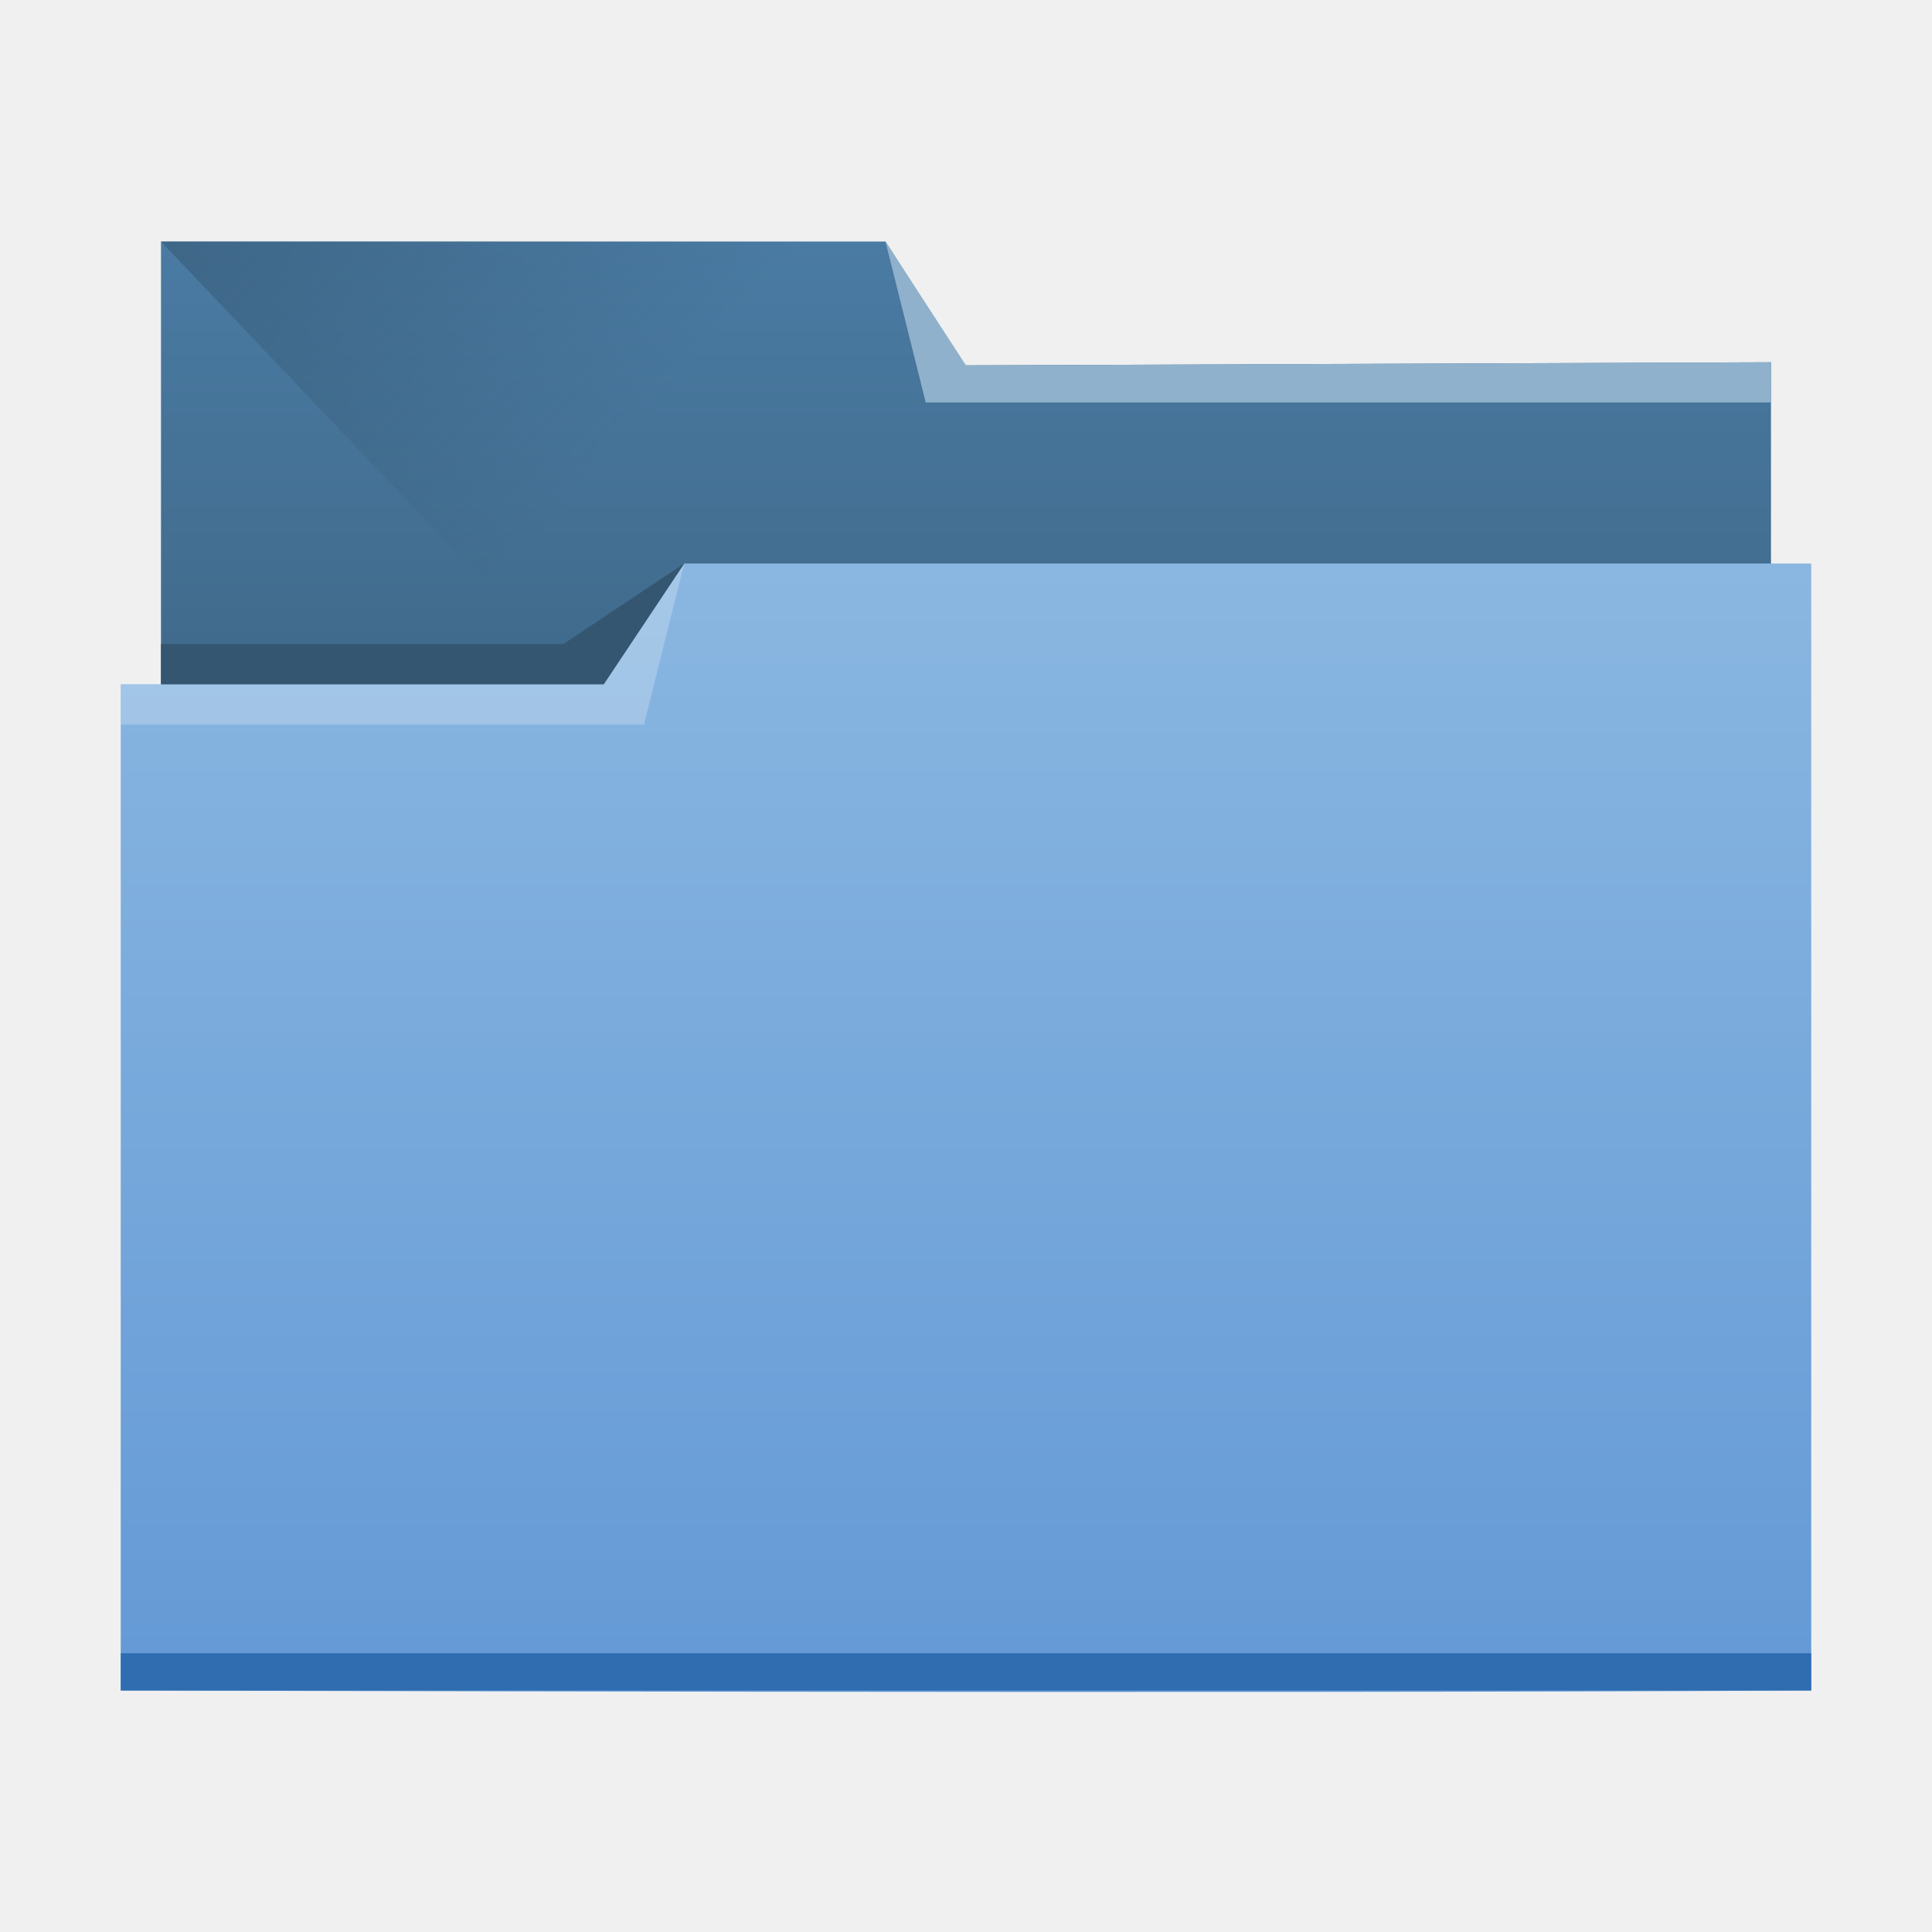
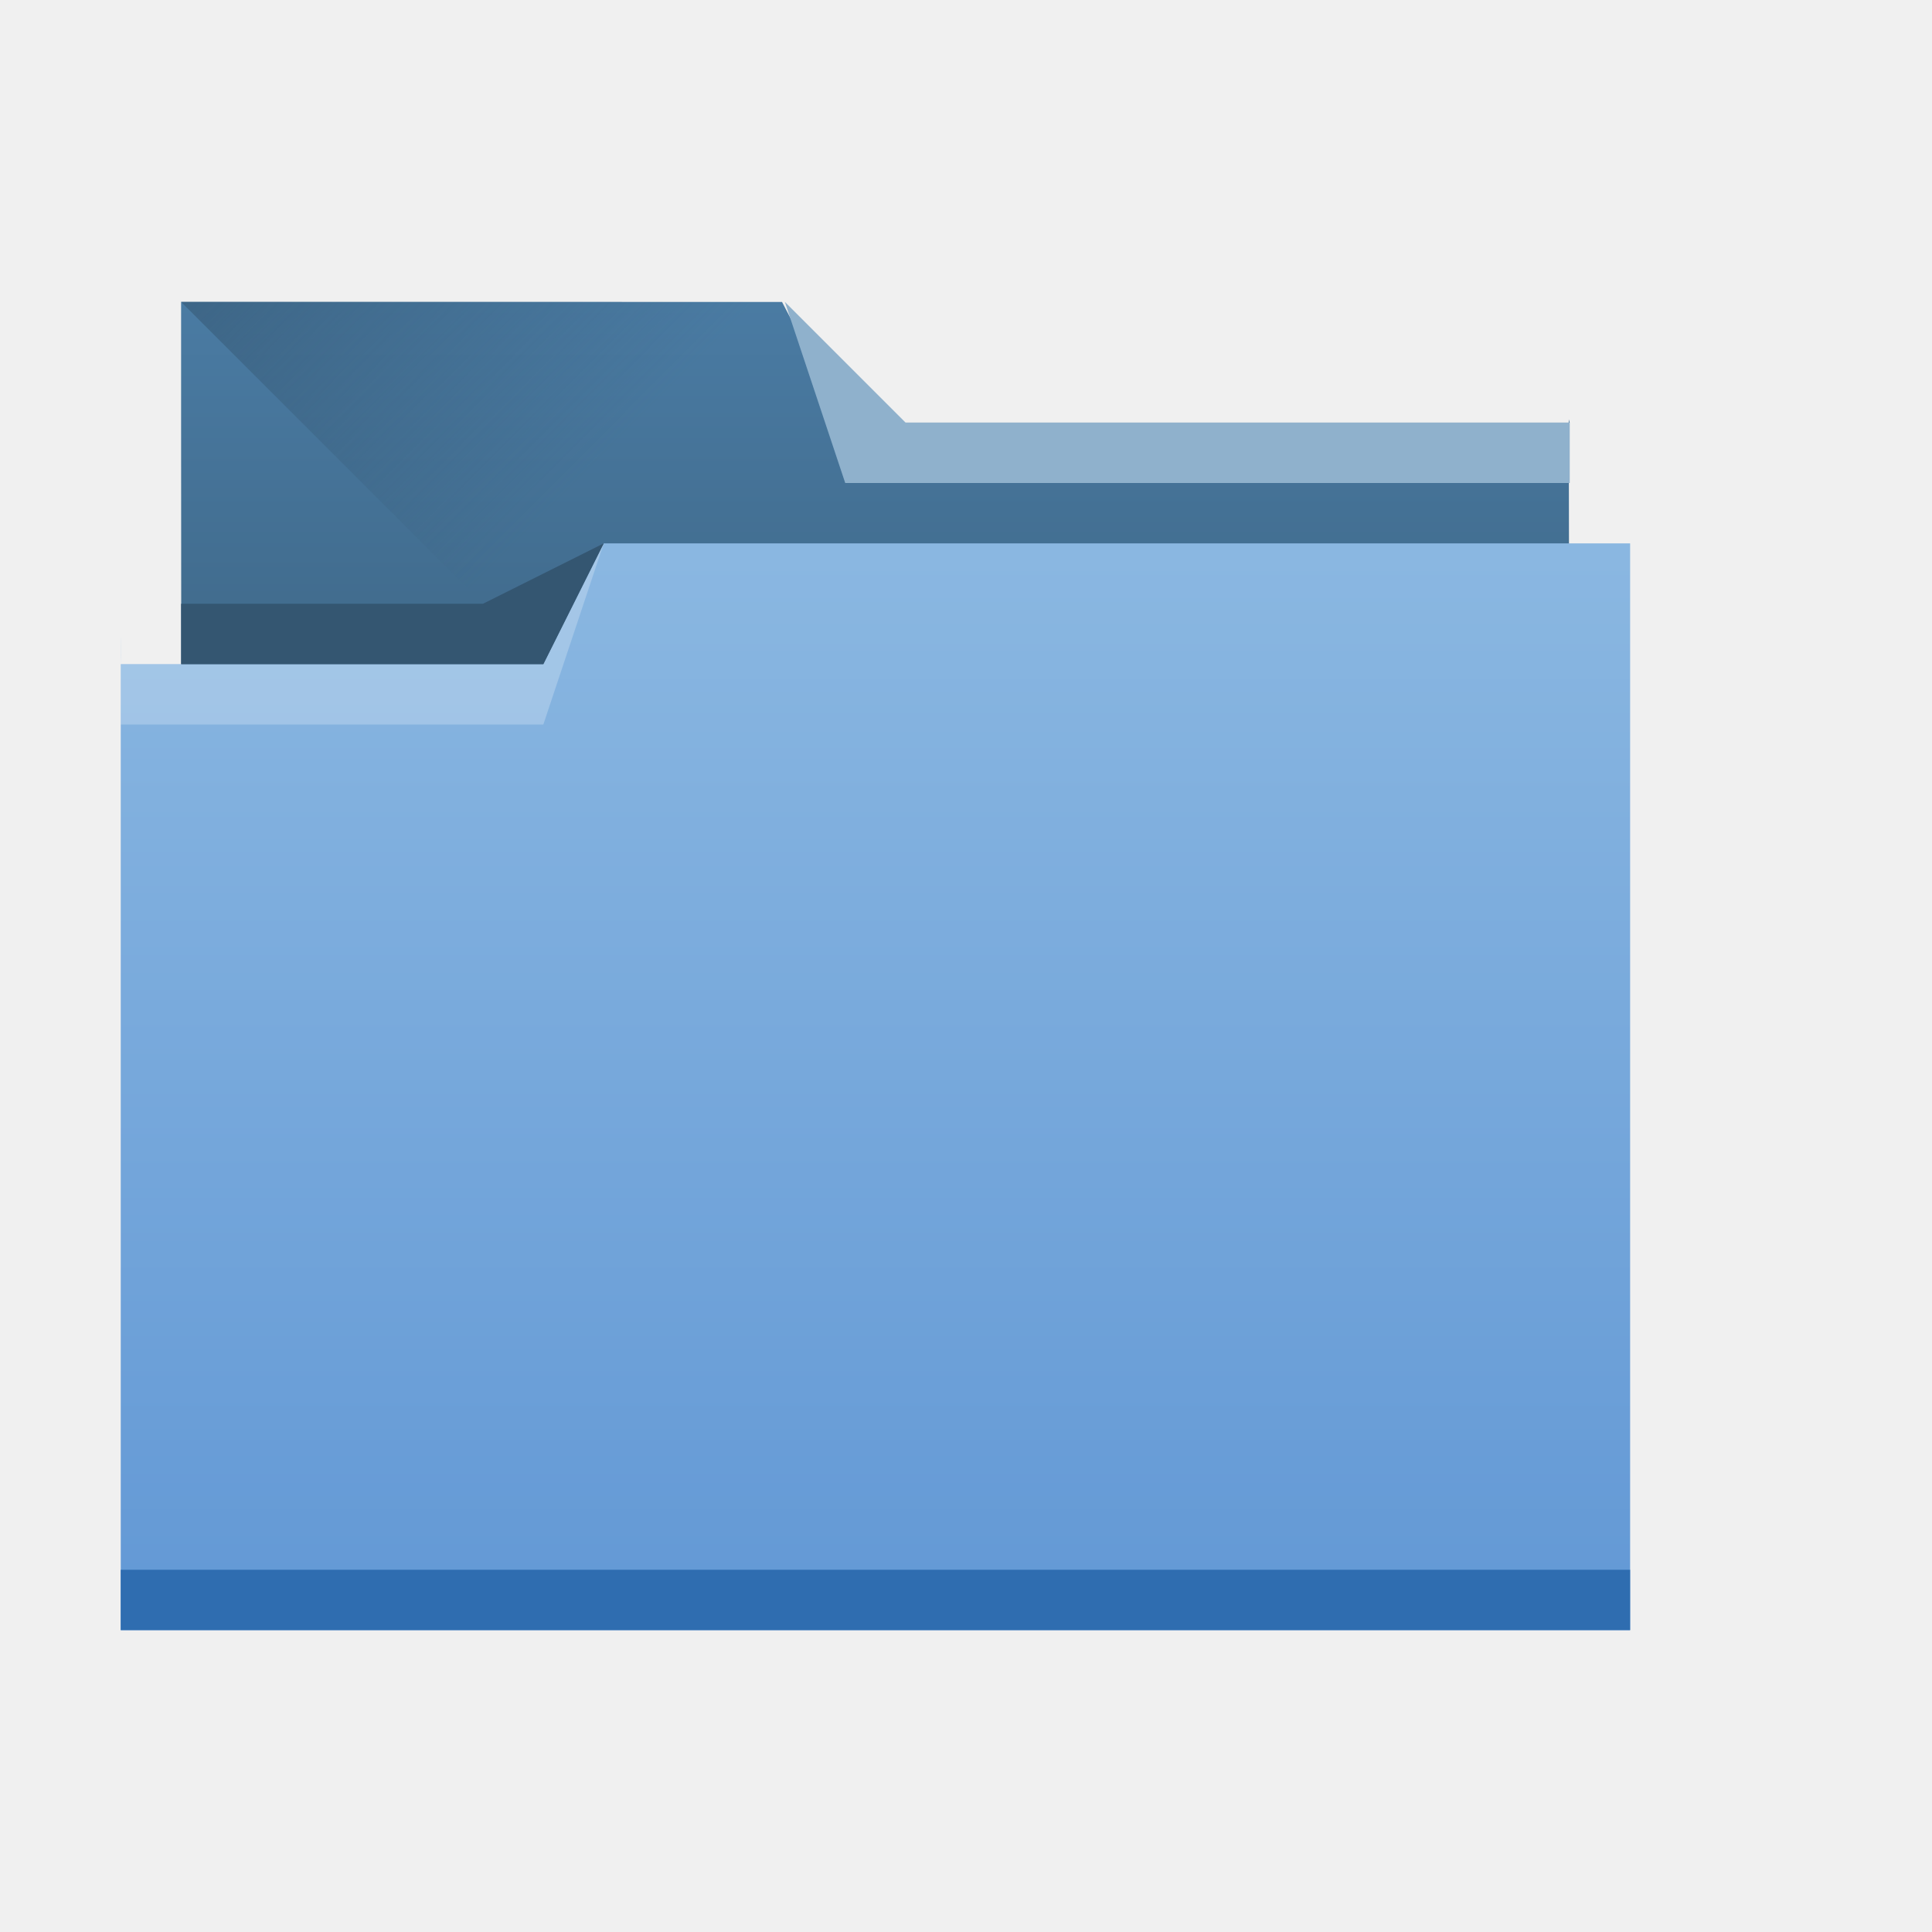
- <svg xmlns="http://www.w3.org/2000/svg" xmlns:xlink="http://www.w3.org/1999/xlink" width="48" height="48" id="svg5453" version="1.1">
+ <svg xmlns="http://www.w3.org/2000/svg" xmlns:xlink="http://www.w3.org/1999/xlink" width="32" height="32" id="svg5453" version="1.1">
  <defs id="defs5455">
    <linearGradient id="linearGradient4233">
-       <stop id="stop4235" offset="0" style="stop-color:#345671;stop-opacity:1;" />
-       <stop id="stop4237" offset="1" style="stop-color:#345671;stop-opacity:0;" />
+       <stop style="stop-color:#345671;stop-opacity:1;" offset="0" id="stop4235" />
+       <stop style="stop-color:#345671;stop-opacity:0;" offset="1" id="stop4237" />
    </linearGradient>
-     <linearGradient id="linearGradient4232">
-       <stop style="stop-color:#3d6584;stop-opacity:1" offset="0" id="stop4234" />
-       <stop style="stop-color:#4a7ba3;stop-opacity:1" offset="1" id="stop4236" />
+     <linearGradient id="linearGradient4232-7">
+       <stop id="stop4234-8" offset="0" style="stop-color:#3d6584;stop-opacity:1" />
+       <stop id="stop4236-3" offset="1" style="stop-color:#4a7ba3;stop-opacity:1" />
    </linearGradient>
-     <linearGradient id="linearGradient4172">
-       <stop id="stop4174" offset="0" style="stop-color:#6298d5;stop-opacity:1" />
-       <stop id="stop4176" offset="1" style="stop-color:#8ab7e1;stop-opacity:1" />
+     <linearGradient id="linearGradient4172-6">
+       <stop style="stop-color:#6298d5;stop-opacity:1" offset="0" id="stop4174-2" />
+       <stop style="stop-color:#8ab7e1;stop-opacity:1" offset="1" id="stop4176-1" />
    </linearGradient>
-     <linearGradient gradientTransform="matrix(0.7241379,0,0,0.6902447,106.9163,168.8245)" gradientUnits="userSpaceOnUse" y2="499.798" x2="414.571" y1="541.798" x1="414.571" id="linearGradient4178" xlink:href="#linearGradient4172" />
-     <linearGradient gradientTransform="matrix(0.6795617,0,0,0.7688772,125.4577,116.9114)" y2="505.798" x2="414.571" y1="523.798" x1="414.571" gradientUnits="userSpaceOnUse" id="linearGradient4182" xlink:href="#linearGradient4232" />
-     <linearGradient gradientTransform="matrix(0.7206897,0,0,0.7692277,107.4027,129.032)" gradientUnits="userSpaceOnUse" y2="497.798" x2="404.571" y1="477.798" x1="384.571" id="linearGradient4239" xlink:href="#linearGradient4233" />
+     <linearGradient xlink:href="#linearGradient4172-6" id="linearGradient4178-7" x1="414.571" y1="541.798" x2="414.571" y2="499.798" gradientUnits="userSpaceOnUse" gradientTransform="matrix(0.4310345,0,0,0.4229392,-165.0566,-202.1476)" />
+     <linearGradient xlink:href="#linearGradient4232-7" id="linearGradient4182-2" gradientUnits="userSpaceOnUse" x1="414.571" y1="523.798" x2="414.571" y2="505.798" gradientTransform="matrix(0.4208741,0,0,0.4228842,223.4628,306.9094)" />
+     <linearGradient xlink:href="#linearGradient4233" id="linearGradient4239" x1="384.571" y1="477.798" x2="404.571" y2="497.798" gradientUnits="userSpaceOnUse" gradientTransform="matrix(0.4208741,0,0,0.4230769,223.4628,313.5758)" />
  </defs>
-   <g id="layer1" transform="translate(-384.5714,-499.798)">
-     <path style="fill:url(#linearGradient4182);fill-opacity:1;stroke:none" d="m 388.571,505.798 0,4 0,16 2,1 36,0 2,-1 -3e-5,-16 c 0,0 0,0.003 0,0 l 0,0 0,-1 -20.028,0.077 -1.972,-3.077 z" id="rect4180" />
-     <path style="fill:url(#linearGradient4239);fill-opacity:1;fill-rule:evenodd;stroke:none;stroke-width:1px;stroke-linecap:butt;stroke-linejoin:miter;stroke-opacity:1" d="m 388.571,505.798 19,20 1,1 20,-13 0,-4 -21,0 -1,-4 z" id="path4230" />
-     <path style="fill:url(#linearGradient4178);fill-opacity:1;stroke:none" d="m 401.571,513.798 -2,3 -12,0 0,25 c 0,0 27.998,0.083 42,0 l 0,-28 z" id="rect4113" />
-     <path style="fill:#8fb1cc;fill-opacity:1;fill-rule:evenodd;stroke:none;stroke-width:1px;stroke-linecap:butt;stroke-linejoin:miter;stroke-opacity:1" d="m 428.571,508.798 0,1 -21,0 -1,-4 2,3.077 z" id="path4222" />
-     <path style="fill:#ffffff;fill-opacity:0.235;fill-rule:evenodd;stroke:none;stroke-width:1px;stroke-linecap:butt;stroke-linejoin:miter;stroke-opacity:1" d="m 387.571,516.798 0,1 13,-3e-5 1,-4 -2,3 z" id="path4224" />
-     <path style="fill:#345671;fill-opacity:1;fill-rule:evenodd;stroke:none;stroke-width:1px;stroke-linecap:butt;stroke-linejoin:miter;stroke-opacity:1" d="m 388.571,515.798 0,1 11,0 2,-3 -3,2 z" id="path4228" />
-     <path style="fill:#2f6db0;fill-opacity:1;stroke:none" d="m 387.571,540.873 0,0.925 0.724,0 40.552,0 0.724,0 0,-0.925 -0.724,0 -40.552,0 -0.724,0 z" id="path4151-2" />
+   <g id="layer1" transform="translate(-384.5714,-515.798)">
+     <path style="fill:url(#linearGradient4182-2);fill-opacity:1;stroke:none" d="m 387.571,520.798 0,2 0.005,9.041 c 1.2e-4,0.234 -0.211,0.806 0.022,0.806 l 22.552,0 c 0.233,0 0.421,-0.189 0.421,-0.423 l -0.016,-9.479 0.016,0.056 0,0 0,0 -12,-2e-5 -1.047,-2 -9.953,-1.7e-4 z" id="rect4180-7" />
+     <path style="fill:url(#linearGradient4239);fill-opacity:1;fill-rule:evenodd;stroke:none;stroke-width:1px;stroke-linecap:butt;stroke-linejoin:miter;stroke-opacity:1" d="m 387.571,520.798 11,11 -0.205,0.423 12.205,-7.084 0,-2.339 -12,0 -1,-2 z" id="path4230" />
+     <path style="fill:url(#linearGradient4178-7);fill-opacity:1;stroke:none" d="M 10,9 9,11 3,11 2,11 2,11 l 1.17e-5,0 c 1.17e-5,-1 -0.004,-0.009 0,0 L 2,26.576 2,27 2.432,27 26.568,27 27,27 l 0,-0.424 0,-15.225 0,-0.006 L 27,9 Z" transform="translate(384.5714,515.798)" id="rect4113-8" />
+     <path style="fill:#2f6db0;fill-opacity:1;stroke:none" d="m 386.571,541.798 0,1 0.431,0 24.138,0 0.431,0 0,-1 -0.431,0 -24.138,0 -0.431,0 z" id="path4151" />
+     <path style="fill:#8fb1cc;fill-opacity:1;fill-rule:evenodd;stroke:none;stroke-width:1px;stroke-linecap:butt;stroke-linejoin:miter;stroke-opacity:1" d="m 410.571,522.798 0,1 -12,0 -1,-3 2,2 z" id="path4222" />
+     <path style="fill:#ffffff;fill-opacity:0.235;fill-rule:evenodd;stroke:none;stroke-width:1px;stroke-linecap:butt;stroke-linejoin:miter;stroke-opacity:1" d="m 386.571,526.798 0,1 7,0 1,-3 -1,2 z" id="path4224" />
+     <path style="fill:#345671;fill-opacity:1;fill-rule:evenodd;stroke:none;stroke-width:1px;stroke-linecap:butt;stroke-linejoin:miter;stroke-opacity:1" d="m 387.571,525.798 0,1 6,0 1,-2 -2,1 z" id="path4228" />
  </g>
</svg>
